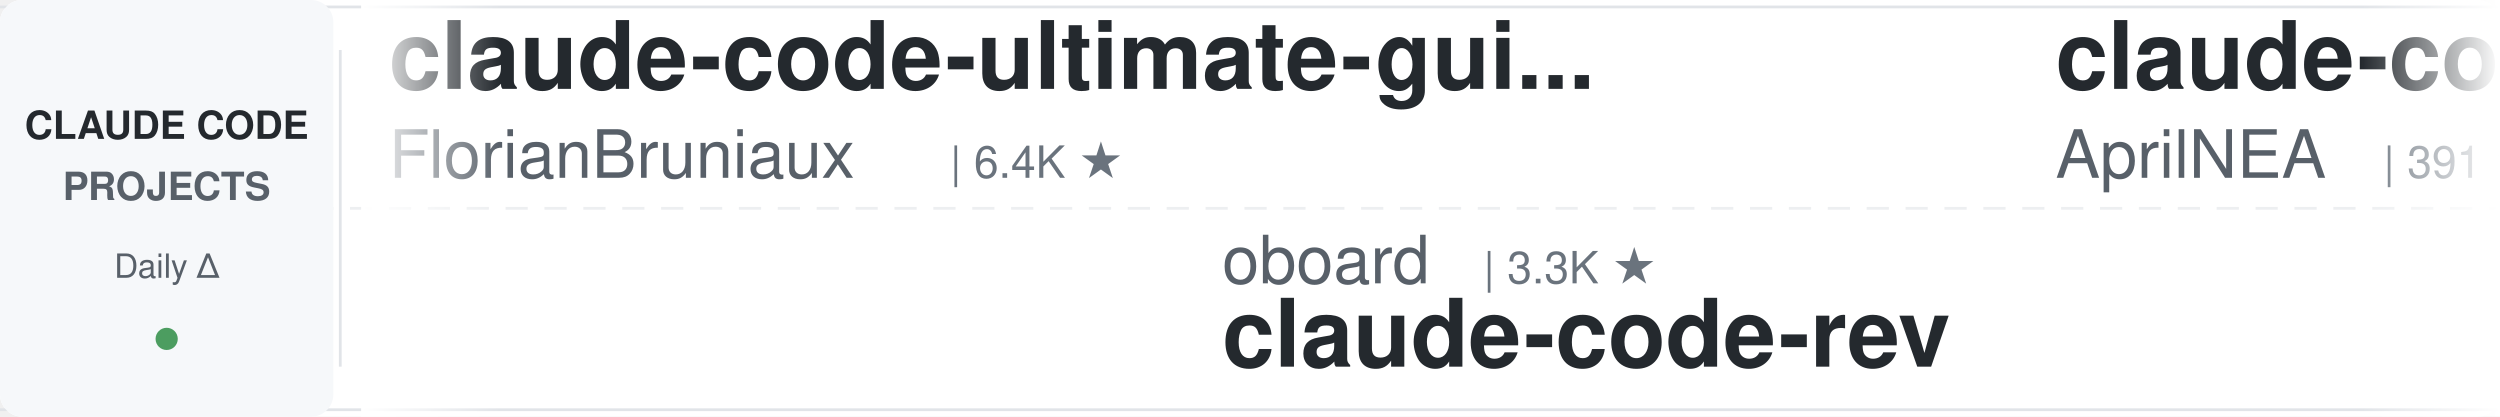
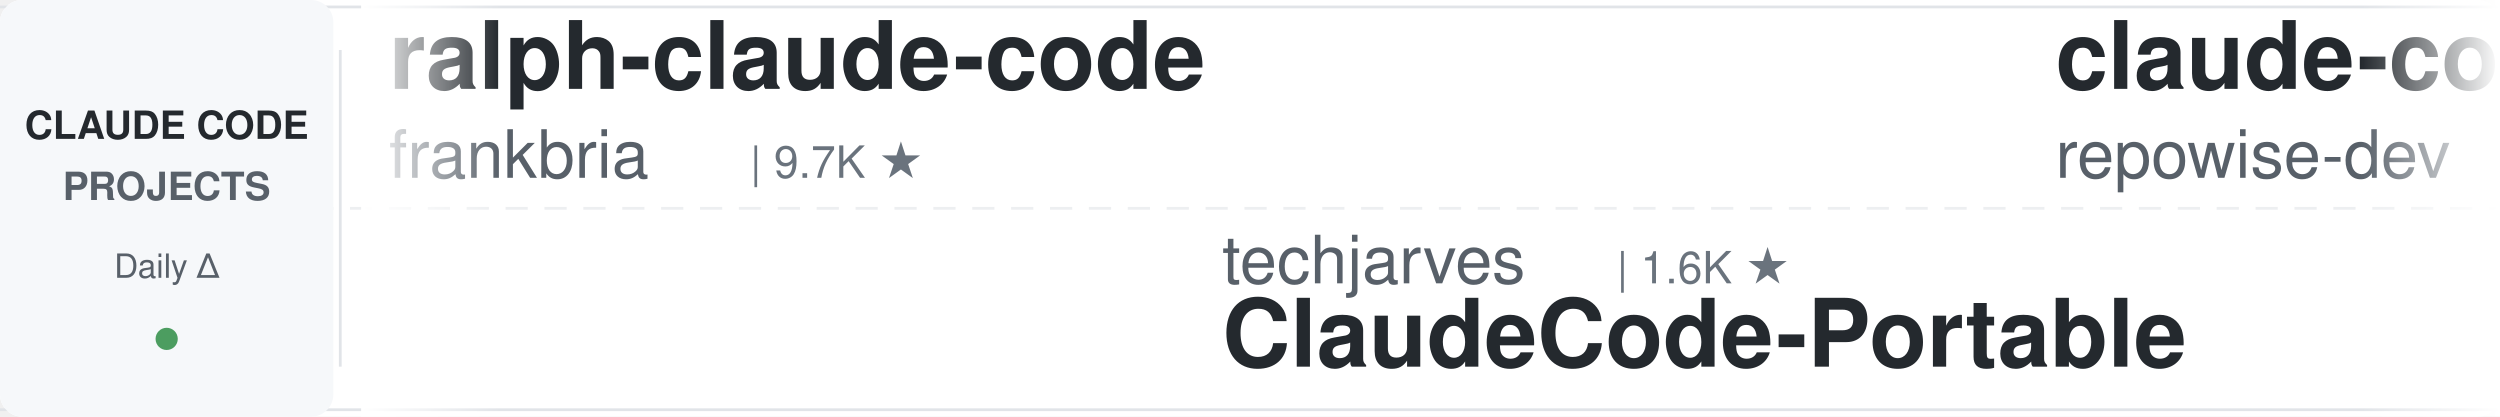
<svg xmlns="http://www.w3.org/2000/svg" width="900" height="150">
  <defs>
    <linearGradient id="leftFade" x1="0%" y1="0%" x2="100%" y2="0%">
      <stop offset="0%" style="stop-color:#ffffff;stop-opacity:1" />
      <stop offset="100%" style="stop-color:#ffffff;stop-opacity:0" />
    </linearGradient>
    <linearGradient id="rightFade" x1="0%" y1="0%" x2="100%" y2="0%">
      <stop offset="0%" style="stop-color:#ffffff;stop-opacity:0" />
      <stop offset="100%" style="stop-color:#ffffff;stop-opacity:1" />
    </linearGradient>
  </defs>
  <rect width="900" height="150" fill="#ffffff" rx="8" />
  <rect x="0" y="2" width="900" height="1" fill="#e1e4e8" />
  <rect x="0" y="147" width="900" height="1" fill="#e1e4e8" />
  <line x1="0" y1="75" x2="900" y2="75" stroke="#e1e4e8" stroke-width="1" stroke-dasharray="8 6" opacity="0.6" />
  <rect x="0" y="0" width="120" height="150" fill="#f6f8fa" rx="8" />
  <text x="60" y="50" font-family="-apple-system, BlinkMacSystemFont, 'Segoe UI', Helvetica, Arial, sans-serif" font-size="14" font-weight="600" fill="#24292e" text-anchor="middle">CLAUDE CODE</text>
  <text x="60" y="72" font-family="-apple-system, BlinkMacSystemFont, 'Segoe UI', Helvetica, Arial, sans-serif" font-size="14" font-weight="600" fill="#586069" text-anchor="middle">PROJECTS</text>
  <text x="60" y="100" font-family="-apple-system, BlinkMacSystemFont, 'Segoe UI', Helvetica, Arial, sans-serif" font-size="12" font-weight="500" fill="#586069" text-anchor="middle">Daily Δ</text>
  <circle cx="60" cy="122" r="4" fill="#22863a" opacity="0.8" />
  <rect x="122" y="18" width="1" height="114" fill="#e1e4e8" />
  <clipPath id="tickerClip">
    <rect x="130" y="0" width="770" height="150" />
  </clipPath>
  <g clip-path="url(#tickerClip)">
    <g id="tickerItems">
      <animateTransform attributeName="transform" attributeType="XML" type="translate" from="0 0" to="-3000 0" dur="54s" repeatCount="indefinite" />
      <g transform="translate(0, 0)">
-         <text x="140" y="32" font-family="-apple-system, BlinkMacSystemFont, 'Segoe UI', Helvetica, Arial, sans-serif" font-size="34" font-weight="600" fill="#24292e">claude-code-ultimate-gui...</text>
-         <text x="140" y="64" font-family="-apple-system, BlinkMacSystemFont, 'Segoe UI', Helvetica, Arial, sans-serif" font-size="24" font-weight="400" fill="#586069">FlorianBruniaux</text>
-         <text x="342" y="64" font-family="-apple-system, BlinkMacSystemFont, 'Segoe UI', Helvetica, Arial, sans-serif" font-size="16" font-weight="500" fill="#6a737d">| 6.4K ★</text>
+         <text x="140" y="32" font-family="-apple-system, BlinkMacSystemFont, 'Segoe UI', Helvetica, Arial, sans-serif" font-size="34" font-weight="600" fill="#24292e">ralph-claude-code</text>
+         <text x="140" y="64" font-family="-apple-system, BlinkMacSystemFont, 'Segoe UI', Helvetica, Arial, sans-serif" font-size="24" font-weight="400" fill="#586069">frankbria</text>
+         <text x="270" y="64" font-family="-apple-system, BlinkMacSystemFont, 'Segoe UI', Helvetica, Arial, sans-serif" font-size="16" font-weight="500" fill="#6a737d">| 9.7K ★</text>
      </g>
      <g transform="translate(300, 0)">
-         <text x="140" y="102" font-family="-apple-system, BlinkMacSystemFont, 'Segoe UI', Helvetica, Arial, sans-serif" font-size="24" font-weight="400" fill="#586069">oboard</text>
-         <text x="234" y="102" font-family="-apple-system, BlinkMacSystemFont, 'Segoe UI', Helvetica, Arial, sans-serif" font-size="16" font-weight="500" fill="#6a737d">| 3.3K ★</text>
-         <text x="140" y="132" font-family="-apple-system, BlinkMacSystemFont, 'Segoe UI', Helvetica, Arial, sans-serif" font-size="34" font-weight="600" fill="#24292e">claude-code-rev</text>
+         <text x="140" y="102" font-family="-apple-system, BlinkMacSystemFont, 'Segoe UI', Helvetica, Arial, sans-serif" font-size="24" font-weight="400" fill="#586069">techjarves</text>
+         <text x="282" y="102" font-family="-apple-system, BlinkMacSystemFont, 'Segoe UI', Helvetica, Arial, sans-serif" font-size="16" font-weight="500" fill="#6a737d">| 1.6K ★</text>
+         <text x="140" y="132" font-family="-apple-system, BlinkMacSystemFont, 'Segoe UI', Helvetica, Arial, sans-serif" font-size="34" font-weight="600" fill="#24292e">ClaudeCode-Portable</text>
      </g>
      <g transform="translate(600, 0)">
-         <text x="140" y="32" font-family="-apple-system, BlinkMacSystemFont, 'Segoe UI', Helvetica, Arial, sans-serif" font-size="34" font-weight="600" fill="#24292e">claude-code-source</text>
-         <text x="140" y="64" font-family="-apple-system, BlinkMacSystemFont, 'Segoe UI', Helvetica, Arial, sans-serif" font-size="24" font-weight="400" fill="#586069">AprilNEA</text>
-         <text x="258" y="64" font-family="-apple-system, BlinkMacSystemFont, 'Segoe UI', Helvetica, Arial, sans-serif" font-size="16" font-weight="500" fill="#6a737d">| 391 ★</text>
+         <text x="140" y="32" font-family="-apple-system, BlinkMacSystemFont, 'Segoe UI', Helvetica, Arial, sans-serif" font-size="34" font-weight="600" fill="#24292e">claude-code-prompts</text>
+         <text x="140" y="64" font-family="-apple-system, BlinkMacSystemFont, 'Segoe UI', Helvetica, Arial, sans-serif" font-size="24" font-weight="400" fill="#586069">repowise-dev</text>
+         <text x="306" y="64" font-family="-apple-system, BlinkMacSystemFont, 'Segoe UI', Helvetica, Arial, sans-serif" font-size="16" font-weight="500" fill="#6a737d">| 1.2K ★</text>
      </g>
      <g transform="translate(900, 0)">
-         <text x="140" y="102" font-family="-apple-system, BlinkMacSystemFont, 'Segoe UI', Helvetica, Arial, sans-serif" font-size="24" font-weight="400" fill="#586069">diet103</text>
-         <text x="246" y="102" font-family="-apple-system, BlinkMacSystemFont, 'Segoe UI', Helvetica, Arial, sans-serif" font-size="16" font-weight="500" fill="#6a737d">| 10.0K ★</text>
-         <text x="140" y="132" font-family="-apple-system, BlinkMacSystemFont, 'Segoe UI', Helvetica, Arial, sans-serif" font-size="34" font-weight="600" fill="#24292e">claude-code-infrastructu...</text>
+         <text x="140" y="102" font-family="-apple-system, BlinkMacSystemFont, 'Segoe UI', Helvetica, Arial, sans-serif" font-size="24" font-weight="400" fill="#586069">pedrohcgs</text>
+         <text x="270" y="102" font-family="-apple-system, BlinkMacSystemFont, 'Segoe UI', Helvetica, Arial, sans-serif" font-size="16" font-weight="500" fill="#6a737d">| 1.7K ★</text>
+         <text x="140" y="132" font-family="-apple-system, BlinkMacSystemFont, 'Segoe UI', Helvetica, Arial, sans-serif" font-size="34" font-weight="600" fill="#24292e">claude-code-my-workflow</text>
      </g>
      <g transform="translate(1200, 0)">
-         <text x="140" y="32" font-family="-apple-system, BlinkMacSystemFont, 'Segoe UI', Helvetica, Arial, sans-serif" font-size="34" font-weight="600" fill="#24292e">claude-code-book</text>
-         <text x="140" y="64" font-family="-apple-system, BlinkMacSystemFont, 'Segoe UI', Helvetica, Arial, sans-serif" font-size="24" font-weight="400" fill="#586069">lintsinghua</text>
-         <text x="294" y="64" font-family="-apple-system, BlinkMacSystemFont, 'Segoe UI', Helvetica, Arial, sans-serif" font-size="16" font-weight="500" fill="#6a737d">| 4.4K ★</text>
+         <text x="140" y="32" font-family="-apple-system, BlinkMacSystemFont, 'Segoe UI', Helvetica, Arial, sans-serif" font-size="34" font-weight="600" fill="#24292e">edmunds-claude-code</text>
+         <text x="140" y="64" font-family="-apple-system, BlinkMacSystemFont, 'Segoe UI', Helvetica, Arial, sans-serif" font-size="24" font-weight="400" fill="#586069">edmund-io</text>
+         <text x="270" y="64" font-family="-apple-system, BlinkMacSystemFont, 'Segoe UI', Helvetica, Arial, sans-serif" font-size="16" font-weight="500" fill="#6a737d">| 1.5K ★</text>
      </g>
      <g transform="translate(1500, 0)">
+         <text x="140" y="102" font-family="-apple-system, BlinkMacSystemFont, 'Segoe UI', Helvetica, Arial, sans-serif" font-size="24" font-weight="400" fill="#586069">OneRedOak</text>
+         <text x="270" y="102" font-family="-apple-system, BlinkMacSystemFont, 'Segoe UI', Helvetica, Arial, sans-serif" font-size="16" font-weight="500" fill="#6a737d">| 3.9K ★</text>
+         <text x="140" y="132" font-family="-apple-system, BlinkMacSystemFont, 'Segoe UI', Helvetica, Arial, sans-serif" font-size="34" font-weight="600" fill="#24292e">claude-code-workflows</text>
+       </g>
+       <g transform="translate(1800, 0)">
+         <text x="140" y="32" font-family="-apple-system, BlinkMacSystemFont, 'Segoe UI', Helvetica, Arial, sans-serif" font-size="34" font-weight="600" fill="#24292e">ECC</text>
+         <text x="140" y="64" font-family="-apple-system, BlinkMacSystemFont, 'Segoe UI', Helvetica, Arial, sans-serif" font-size="24" font-weight="400" fill="#586069">affaan-m</text>
+         <text x="258" y="64" font-family="-apple-system, BlinkMacSystemFont, 'Segoe UI', Helvetica, Arial, sans-serif" font-size="16" font-weight="500" fill="#6a737d">| 297.9K ★</text>
+       </g>
+       <g transform="translate(2100, 0)">
        <text x="140" y="102" font-family="-apple-system, BlinkMacSystemFont, 'Segoe UI', Helvetica, Arial, sans-serif" font-size="24" font-weight="400" fill="#586069">ponponon</text>
        <text x="258" y="102" font-family="-apple-system, BlinkMacSystemFont, 'Segoe UI', Helvetica, Arial, sans-serif" font-size="16" font-weight="500" fill="#6a737d">| 2.3K ★</text>
        <text x="140" y="132" font-family="-apple-system, BlinkMacSystemFont, 'Segoe UI', Helvetica, Arial, sans-serif" font-size="34" font-weight="600" fill="#24292e">claude_code_src</text>
      </g>
-       <g transform="translate(1800, 0)">
-         <text x="140" y="32" font-family="-apple-system, BlinkMacSystemFont, 'Segoe UI', Helvetica, Arial, sans-serif" font-size="34" font-weight="600" fill="#24292e">claude-code-workflows</text>
-         <text x="140" y="64" font-family="-apple-system, BlinkMacSystemFont, 'Segoe UI', Helvetica, Arial, sans-serif" font-size="24" font-weight="400" fill="#586069">OneRedOak</text>
-         <text x="270" y="64" font-family="-apple-system, BlinkMacSystemFont, 'Segoe UI', Helvetica, Arial, sans-serif" font-size="16" font-weight="500" fill="#6a737d">| 3.9K ★</text>
-       </g>
-       <g transform="translate(2100, 0)">
-         <text x="140" y="102" font-family="-apple-system, BlinkMacSystemFont, 'Segoe UI', Helvetica, Arial, sans-serif" font-size="24" font-weight="400" fill="#586069">nicedreamzapp</text>
-         <text x="318" y="102" font-family="-apple-system, BlinkMacSystemFont, 'Segoe UI', Helvetica, Arial, sans-serif" font-size="16" font-weight="500" fill="#6a737d">| 3.5K ★</text>
-         <text x="140" y="132" font-family="-apple-system, BlinkMacSystemFont, 'Segoe UI', Helvetica, Arial, sans-serif" font-size="34" font-weight="600" fill="#24292e">claude-code-local</text>
-       </g>
      <g transform="translate(2400, 0)">
-         <text x="140" y="32" font-family="-apple-system, BlinkMacSystemFont, 'Segoe UI', Helvetica, Arial, sans-serif" font-size="34" font-weight="600" fill="#24292e">claude-code-history-view...</text>
-         <text x="140" y="64" font-family="-apple-system, BlinkMacSystemFont, 'Segoe UI', Helvetica, Arial, sans-serif" font-size="24" font-weight="400" fill="#586069">jhlee0409</text>
-         <text x="270" y="64" font-family="-apple-system, BlinkMacSystemFont, 'Segoe UI', Helvetica, Arial, sans-serif" font-size="16" font-weight="500" fill="#6a737d">| 2.3K ★</text>
+         <text x="140" y="32" font-family="-apple-system, BlinkMacSystemFont, 'Segoe UI', Helvetica, Arial, sans-serif" font-size="34" font-weight="600" fill="#24292e">claude-code-skills</text>
+         <text x="140" y="64" font-family="-apple-system, BlinkMacSystemFont, 'Segoe UI', Helvetica, Arial, sans-serif" font-size="24" font-weight="400" fill="#586069">daymade</text>
+         <text x="246" y="64" font-family="-apple-system, BlinkMacSystemFont, 'Segoe UI', Helvetica, Arial, sans-serif" font-size="16" font-weight="500" fill="#6a737d">| 1.5K ★</text>
      </g>
      <g transform="translate(2700, 0)">
-         <text x="140" y="102" font-family="-apple-system, BlinkMacSystemFont, 'Segoe UI', Helvetica, Arial, sans-serif" font-size="24" font-weight="400" fill="#586069">Maciek-roboblog</text>
-         <text x="342" y="102" font-family="-apple-system, BlinkMacSystemFont, 'Segoe UI', Helvetica, Arial, sans-serif" font-size="16" font-weight="500" fill="#6a737d">| 8.8K ★</text>
-         <text x="140" y="132" font-family="-apple-system, BlinkMacSystemFont, 'Segoe UI', Helvetica, Arial, sans-serif" font-size="34" font-weight="600" fill="#24292e">Claude-Code-Usage-Monito...</text>
+         <text x="140" y="102" font-family="-apple-system, BlinkMacSystemFont, 'Segoe UI', Helvetica, Arial, sans-serif" font-size="24" font-weight="400" fill="#586069">disler</text>
+         <text x="234" y="102" font-family="-apple-system, BlinkMacSystemFont, 'Segoe UI', Helvetica, Arial, sans-serif" font-size="16" font-weight="500" fill="#6a737d">| 1.7K ★</text>
+         <text x="140" y="132" font-family="-apple-system, BlinkMacSystemFont, 'Segoe UI', Helvetica, Arial, sans-serif" font-size="34" font-weight="600" fill="#24292e">pi-vs-claude-code</text>
      </g>
      <g transform="translate(3000, 0)">
-         <text x="140" y="32" font-family="-apple-system, BlinkMacSystemFont, 'Segoe UI', Helvetica, Arial, sans-serif" font-size="34" font-weight="600" fill="#24292e">claude-code-ultimate-gui...</text>
-         <text x="140" y="64" font-family="-apple-system, BlinkMacSystemFont, 'Segoe UI', Helvetica, Arial, sans-serif" font-size="24" font-weight="400" fill="#586069">FlorianBruniaux</text>
-         <text x="342" y="64" font-family="-apple-system, BlinkMacSystemFont, 'Segoe UI', Helvetica, Arial, sans-serif" font-size="16" font-weight="500" fill="#6a737d">| 6.4K ★</text>
+         <text x="140" y="32" font-family="-apple-system, BlinkMacSystemFont, 'Segoe UI', Helvetica, Arial, sans-serif" font-size="34" font-weight="600" fill="#24292e">ralph-claude-code</text>
+         <text x="140" y="64" font-family="-apple-system, BlinkMacSystemFont, 'Segoe UI', Helvetica, Arial, sans-serif" font-size="24" font-weight="400" fill="#586069">frankbria</text>
+         <text x="270" y="64" font-family="-apple-system, BlinkMacSystemFont, 'Segoe UI', Helvetica, Arial, sans-serif" font-size="16" font-weight="500" fill="#6a737d">| 9.7K ★</text>
      </g>
      <g transform="translate(3300, 0)">
-         <text x="140" y="102" font-family="-apple-system, BlinkMacSystemFont, 'Segoe UI', Helvetica, Arial, sans-serif" font-size="24" font-weight="400" fill="#586069">oboard</text>
-         <text x="234" y="102" font-family="-apple-system, BlinkMacSystemFont, 'Segoe UI', Helvetica, Arial, sans-serif" font-size="16" font-weight="500" fill="#6a737d">| 3.3K ★</text>
-         <text x="140" y="132" font-family="-apple-system, BlinkMacSystemFont, 'Segoe UI', Helvetica, Arial, sans-serif" font-size="34" font-weight="600" fill="#24292e">claude-code-rev</text>
+         <text x="140" y="102" font-family="-apple-system, BlinkMacSystemFont, 'Segoe UI', Helvetica, Arial, sans-serif" font-size="24" font-weight="400" fill="#586069">techjarves</text>
+         <text x="282" y="102" font-family="-apple-system, BlinkMacSystemFont, 'Segoe UI', Helvetica, Arial, sans-serif" font-size="16" font-weight="500" fill="#6a737d">| 1.6K ★</text>
+         <text x="140" y="132" font-family="-apple-system, BlinkMacSystemFont, 'Segoe UI', Helvetica, Arial, sans-serif" font-size="34" font-weight="600" fill="#24292e">ClaudeCode-Portable</text>
      </g>
      <g transform="translate(3600, 0)">
-         <text x="140" y="32" font-family="-apple-system, BlinkMacSystemFont, 'Segoe UI', Helvetica, Arial, sans-serif" font-size="34" font-weight="600" fill="#24292e">claude-code-source</text>
-         <text x="140" y="64" font-family="-apple-system, BlinkMacSystemFont, 'Segoe UI', Helvetica, Arial, sans-serif" font-size="24" font-weight="400" fill="#586069">AprilNEA</text>
-         <text x="258" y="64" font-family="-apple-system, BlinkMacSystemFont, 'Segoe UI', Helvetica, Arial, sans-serif" font-size="16" font-weight="500" fill="#6a737d">| 391 ★</text>
+         <text x="140" y="32" font-family="-apple-system, BlinkMacSystemFont, 'Segoe UI', Helvetica, Arial, sans-serif" font-size="34" font-weight="600" fill="#24292e">claude-code-prompts</text>
+         <text x="140" y="64" font-family="-apple-system, BlinkMacSystemFont, 'Segoe UI', Helvetica, Arial, sans-serif" font-size="24" font-weight="400" fill="#586069">repowise-dev</text>
+         <text x="306" y="64" font-family="-apple-system, BlinkMacSystemFont, 'Segoe UI', Helvetica, Arial, sans-serif" font-size="16" font-weight="500" fill="#6a737d">| 1.2K ★</text>
      </g>
      <g transform="translate(3900, 0)">
-         <text x="140" y="102" font-family="-apple-system, BlinkMacSystemFont, 'Segoe UI', Helvetica, Arial, sans-serif" font-size="24" font-weight="400" fill="#586069">diet103</text>
-         <text x="246" y="102" font-family="-apple-system, BlinkMacSystemFont, 'Segoe UI', Helvetica, Arial, sans-serif" font-size="16" font-weight="500" fill="#6a737d">| 10.0K ★</text>
-         <text x="140" y="132" font-family="-apple-system, BlinkMacSystemFont, 'Segoe UI', Helvetica, Arial, sans-serif" font-size="34" font-weight="600" fill="#24292e">claude-code-infrastructu...</text>
+         <text x="140" y="102" font-family="-apple-system, BlinkMacSystemFont, 'Segoe UI', Helvetica, Arial, sans-serif" font-size="24" font-weight="400" fill="#586069">pedrohcgs</text>
+         <text x="270" y="102" font-family="-apple-system, BlinkMacSystemFont, 'Segoe UI', Helvetica, Arial, sans-serif" font-size="16" font-weight="500" fill="#6a737d">| 1.7K ★</text>
+         <text x="140" y="132" font-family="-apple-system, BlinkMacSystemFont, 'Segoe UI', Helvetica, Arial, sans-serif" font-size="34" font-weight="600" fill="#24292e">claude-code-my-workflow</text>
      </g>
    </g>
  </g>
  <rect x="130" y="0" width="50" height="150" fill="url(#leftFade)" />
  <rect x="850" y="0" width="50" height="150" fill="url(#rightFade)" />
</svg>
